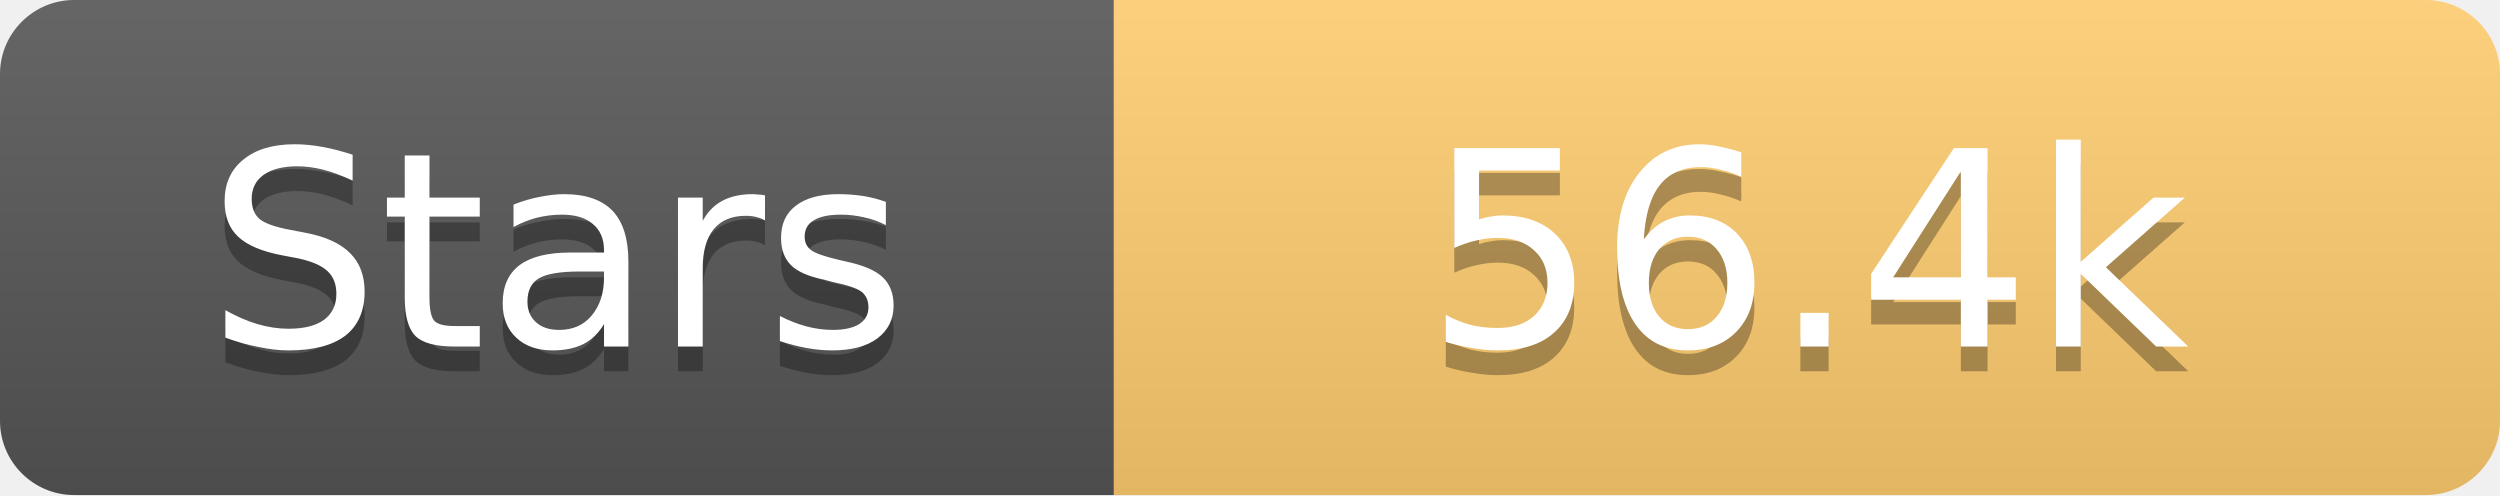
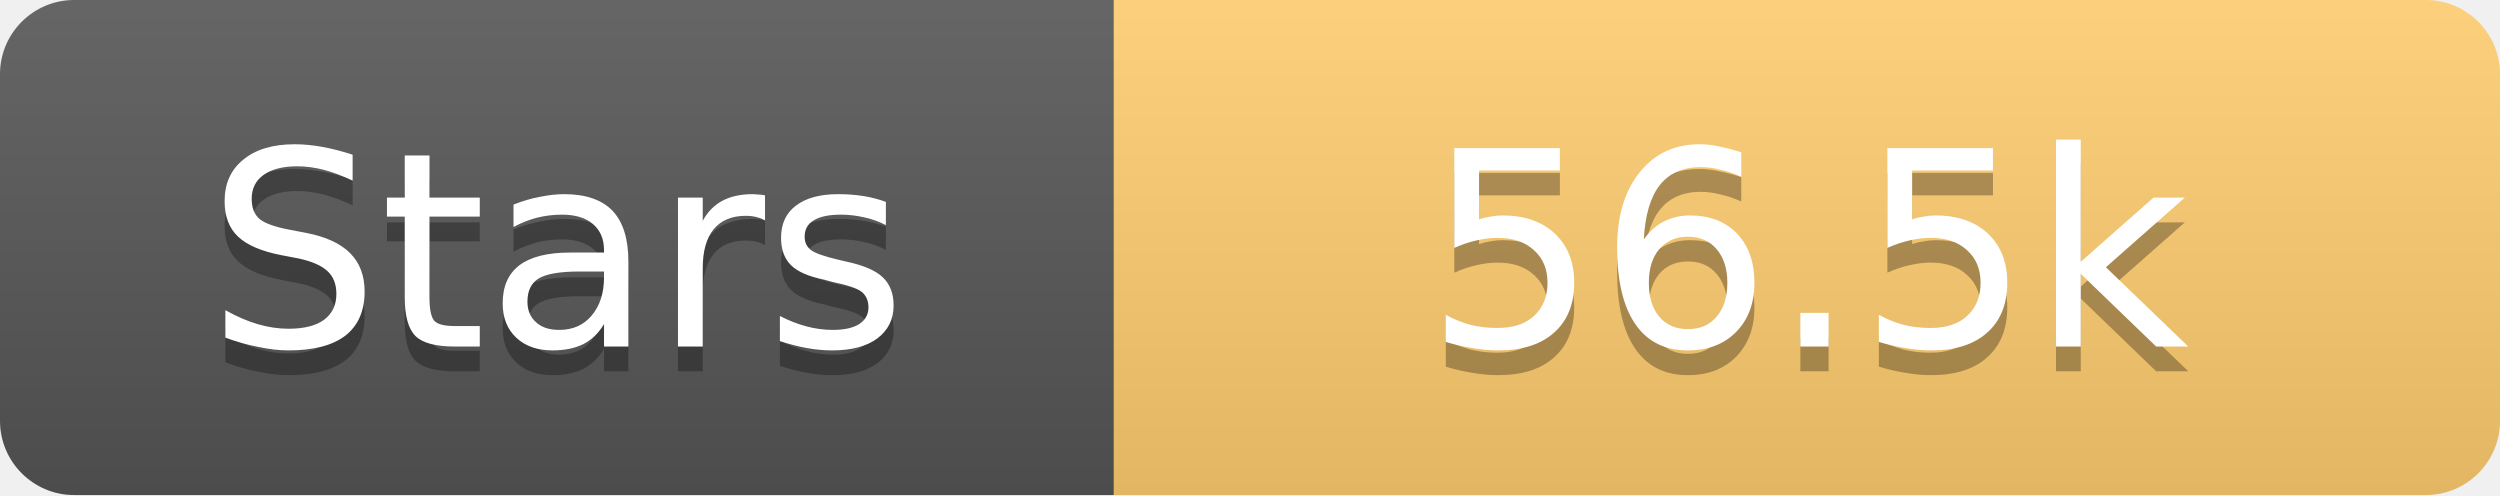
<svg xmlns="http://www.w3.org/2000/svg" width="101" height="20">
  <linearGradient id="s" x2="0" y2="100%">
    <stop offset="0" stop-color="#fff" stop-opacity=".1" />
    <stop offset="1" stop-opacity=".1" />
  </linearGradient>
  <clipPath id="r">
    <rect width="101" height="20" rx="3" fill="#fff" />
  </clipPath>
  <g clip-path="url(#r)">
    <rect width="45" height="20" fill="#555" />
    <rect x="45" width="56" height="20" fill="#fdcb6e" />
    <rect width="101" height="20" fill="url(#s)" />
  </g>
  <g fill="#fff" text-anchor="middle" font-family="Verdana,Geneva,DejaVu Sans,sans-serif" text-rendering="geometricPrecision" font-size="11">
    <text x="22.5" y="15" fill="#010101" fill-opacity=".3">Stars</text>
    <text x="22.5" y="14">Stars</text>
-     <text x="73.0" y="15" fill="#010101" fill-opacity=".3">56.4k</text>
-     <text x="73.0" y="14">56.4k</text>
+     <text x="73.0" y="15" fill="#010101" fill-opacity=".3">56.5k</text>
+     <text x="73.0" y="14">56.5k</text>
  </g>
</svg>
